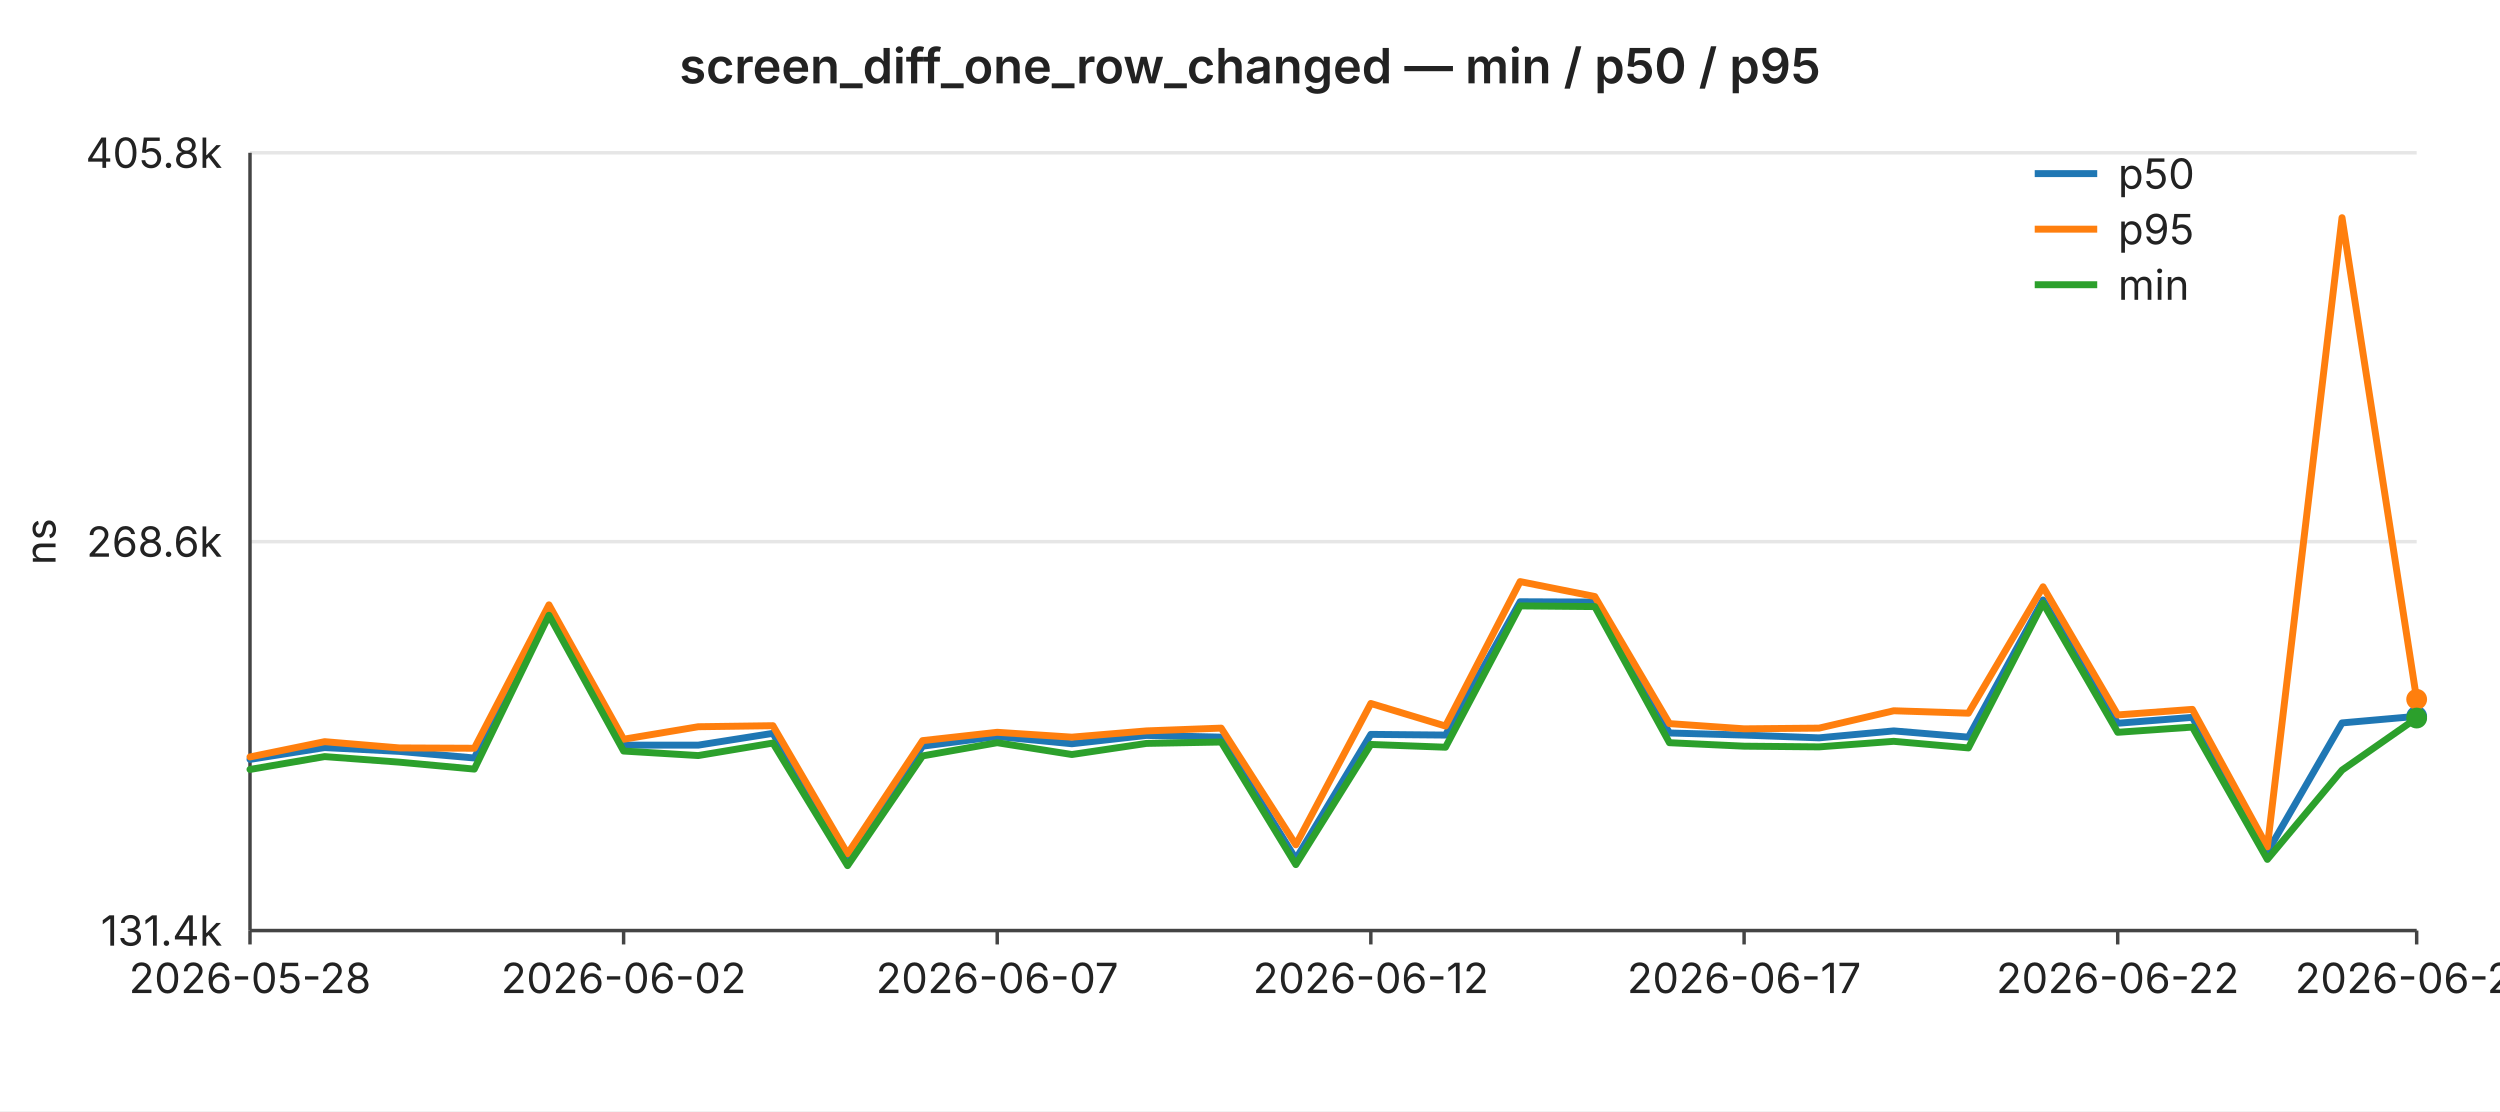
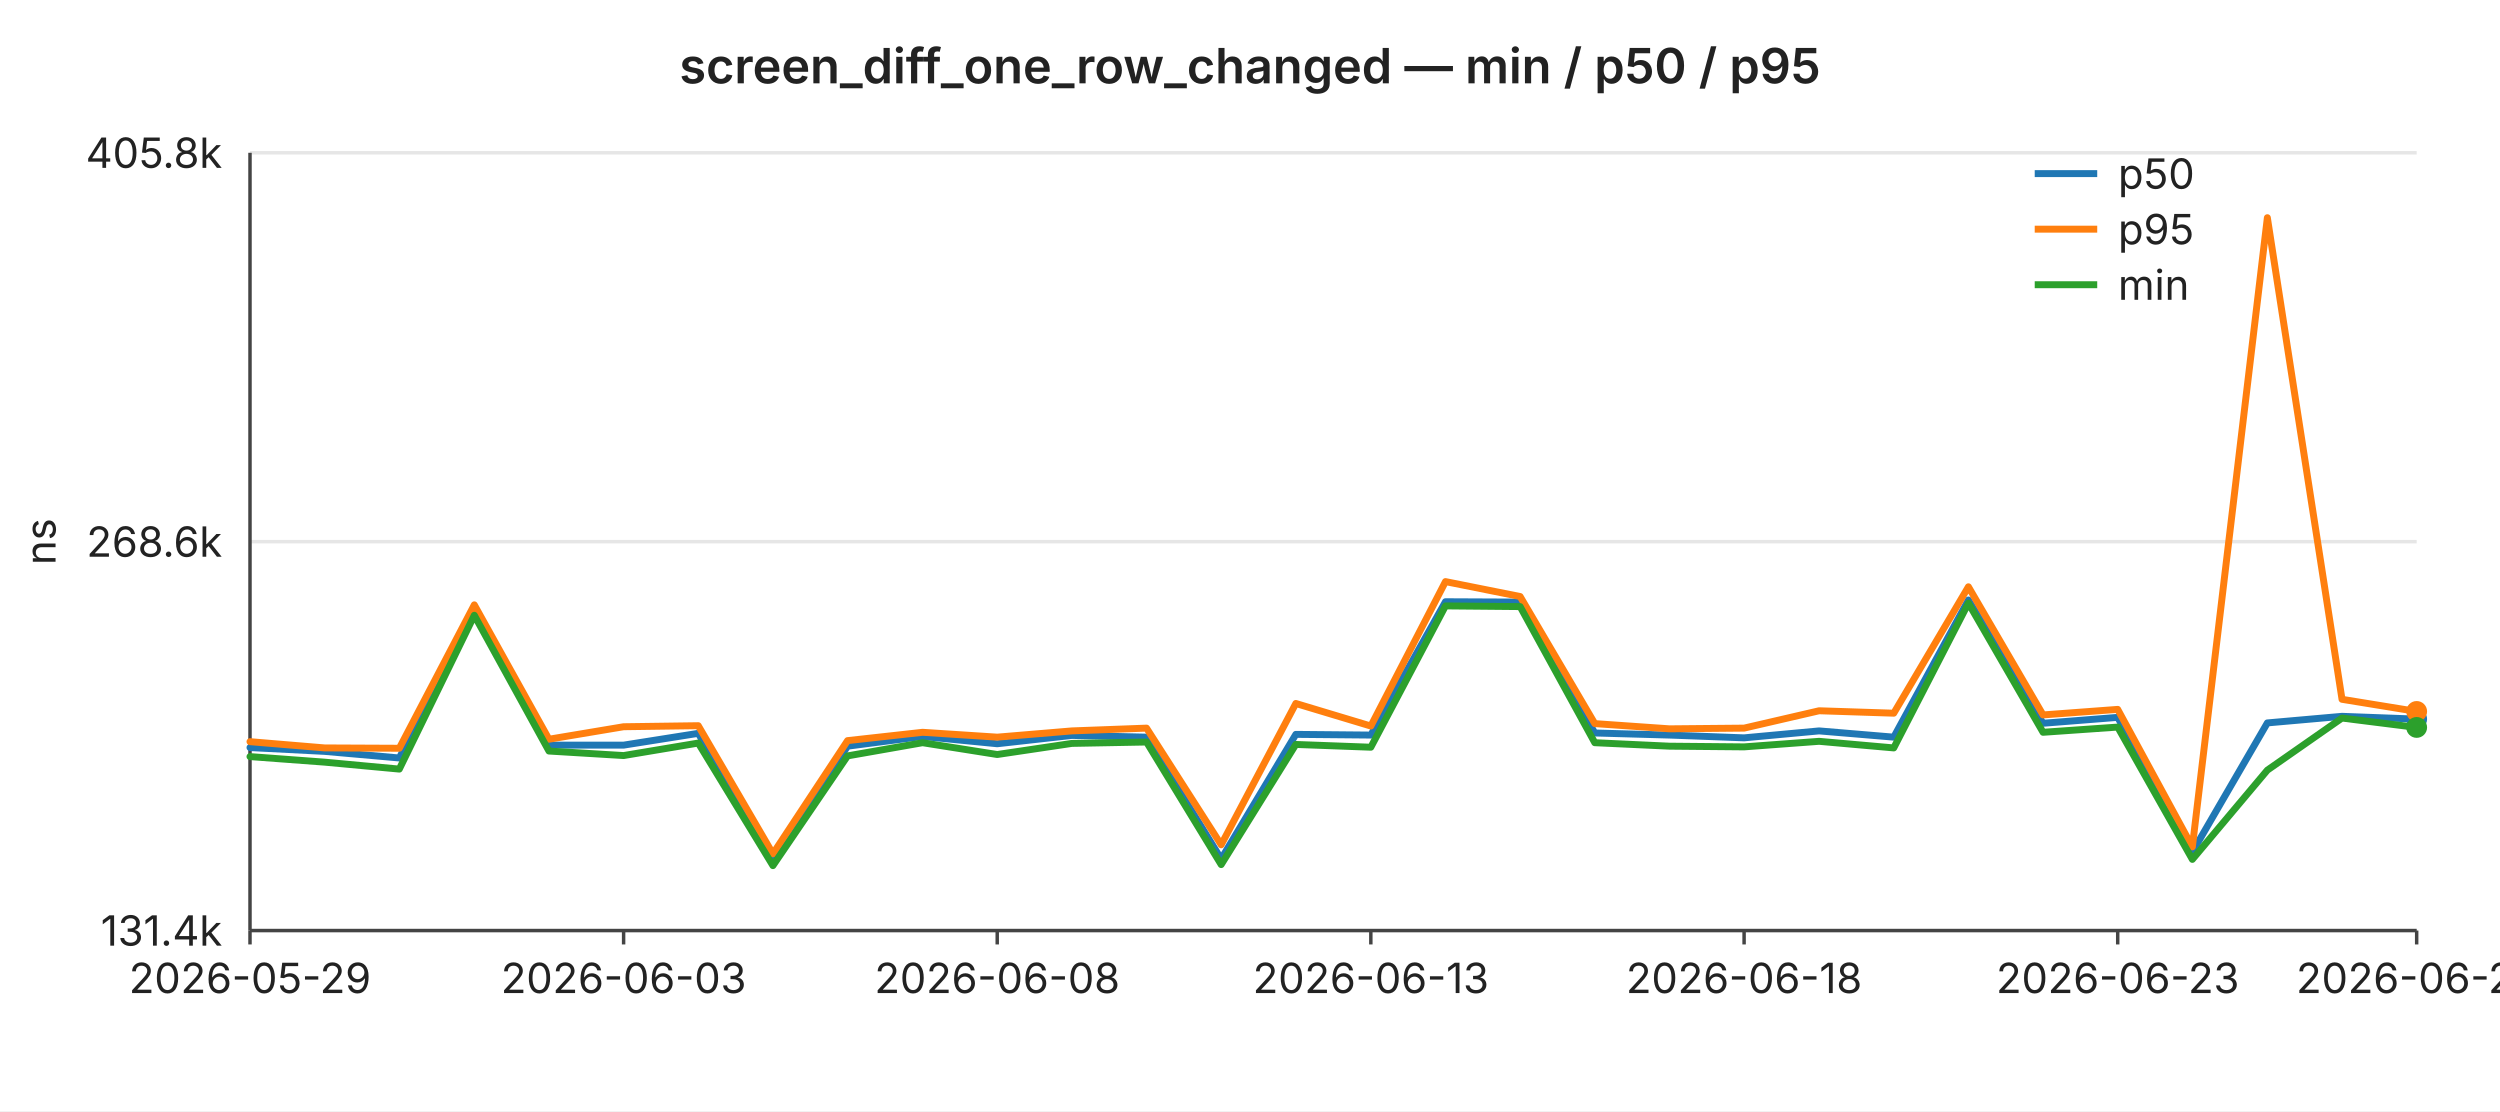
<svg xmlns="http://www.w3.org/2000/svg" width="720" height="320" viewBox="0 0 720 320" font-family="-apple-system,BlinkMacSystemFont,Segoe UI,sans-serif" font-size="12">
  <rect width="720" height="320" fill="#ffffff" />
  <text x="360" y="24" text-anchor="middle" font-size="14" font-weight="600" fill="#222">screen_diff_one_row_changed — min / p50 / p95</text>
  <line x1="72" y1="44.0" x2="696" y2="44.0" stroke="#e6e6e6" stroke-width="1" />
  <text x="64" y="44.0" text-anchor="end" dominant-baseline="middle" fill="#222">405.8k</text>
  <line x1="72" y1="156.0" x2="696" y2="156.0" stroke="#e6e6e6" stroke-width="1" />
  <text x="64" y="156.0" text-anchor="end" dominant-baseline="middle" fill="#222">268.6k</text>
  <line x1="72" y1="268.0" x2="696" y2="268.0" stroke="#e6e6e6" stroke-width="1" />
  <text x="64" y="268.0" text-anchor="end" dominant-baseline="middle" fill="#222">131.4k</text>
  <text x="16" y="156" text-anchor="middle" fill="#222" transform="rotate(-90 16 156)">ns</text>
  <line x1="72" y1="44" x2="72" y2="268" stroke="#444" stroke-width="1" />
  <line x1="72" y1="268" x2="696" y2="268" stroke="#444" stroke-width="1" />
  <line x1="72.0" y1="268" x2="72.0" y2="272" stroke="#444" stroke-width="1" />
-   <text x="72.0" y="286" text-anchor="middle" fill="#222">2026-05-28</text>
+   <text x="72.0" y="286" text-anchor="middle" fill="#222">2026-05-29</text>
  <line x1="179.6" y1="268" x2="179.6" y2="272" stroke="#444" stroke-width="1" />
-   <text x="179.6" y="286" text-anchor="middle" fill="#222">2026-06-02</text>
+   <text x="179.6" y="286" text-anchor="middle" fill="#222">2026-06-03</text>
  <line x1="287.2" y1="268" x2="287.2" y2="272" stroke="#444" stroke-width="1" />
-   <text x="287.2" y="286" text-anchor="middle" fill="#222">2026-06-07</text>
+   <text x="287.2" y="286" text-anchor="middle" fill="#222">2026-06-08</text>
  <line x1="394.8" y1="268" x2="394.8" y2="272" stroke="#444" stroke-width="1" />
-   <text x="394.8" y="286" text-anchor="middle" fill="#222">2026-06-12</text>
+   <text x="394.8" y="286" text-anchor="middle" fill="#222">2026-06-13</text>
  <line x1="502.3" y1="268" x2="502.3" y2="272" stroke="#444" stroke-width="1" />
-   <text x="502.3" y="286" text-anchor="middle" fill="#222">2026-06-17</text>
+   <text x="502.3" y="286" text-anchor="middle" fill="#222">2026-06-18</text>
  <line x1="609.9" y1="268" x2="609.9" y2="272" stroke="#444" stroke-width="1" />
-   <text x="609.9" y="286" text-anchor="middle" fill="#222">2026-06-22</text>
+   <text x="609.9" y="286" text-anchor="middle" fill="#222">2026-06-23</text>
  <line x1="696.0" y1="268" x2="696.0" y2="272" stroke="#444" stroke-width="1" />
-   <text x="696.0" y="286" text-anchor="middle" fill="#222">2026-06-26</text>
-   <polyline fill="none" stroke="#1f77b4" stroke-width="2" stroke-linejoin="round" stroke-linecap="round" points="72.0,218.7 93.5,215.3 115.0,216.4 136.6,218.3 158.1,176.2 179.6,214.6 201.1,214.6 222.6,211.2 244.1,247.9 265.7,214.9 287.2,212.1 308.7,214.2 330.2,211.8 351.7,212.3 373.2,247.4 394.8,211.5 416.3,211.7 437.8,173.3 459.3,173.4 480.8,211.1 502.3,211.7 523.9,212.5 545.4,210.5 566.9,212.3 588.4,172.8 609.9,208.3 631.4,206.6 653.0,245.4 674.5,208.2 696.0,206.3" />
-   <circle cx="696.0" cy="206.3" r="3" fill="#1f77b4" />
-   <polyline fill="none" stroke="#ff7f0e" stroke-width="2" stroke-linejoin="round" stroke-linecap="round" points="72.0,218.0 93.5,213.6 115.0,215.4 136.6,215.5 158.1,174.2 179.6,212.9 201.1,209.3 222.6,209.0 244.1,245.9 265.7,213.3 287.2,210.9 308.7,212.3 330.2,210.5 351.7,209.7 373.2,243.3 394.8,202.6 416.3,209.1 437.8,167.5 459.3,171.8 480.8,208.4 502.3,209.9 523.9,209.7 545.4,204.7 566.9,205.4 588.4,169.0 609.9,205.9 631.4,204.3 653.0,243.9 674.5,62.7 696.0,201.4" />
-   <circle cx="696.0" cy="201.4" r="3" fill="#ff7f0e" />
-   <polyline fill="none" stroke="#2ca02c" stroke-width="2" stroke-linejoin="round" stroke-linecap="round" points="72.0,221.6 93.5,217.9 115.0,219.5 136.6,221.5 158.1,177.2 179.6,216.3 201.1,217.6 222.6,214.0 244.1,249.3 265.7,217.7 287.2,213.9 308.7,217.3 330.2,214.1 351.7,213.7 373.2,249.0 394.8,214.4 416.3,215.2 437.8,174.5 459.3,174.7 480.8,213.9 502.3,214.9 523.9,215.1 545.4,213.5 566.9,215.4 588.4,173.7 609.9,210.9 631.4,209.4 653.0,247.5 674.5,221.8 696.0,206.8" />
-   <circle cx="696.0" cy="206.8" r="3" fill="#2ca02c" />
+   <text x="696.0" y="286" text-anchor="middle" fill="#222">2026-06-27</text>
+   <polyline fill="none" stroke="#1f77b4" stroke-width="2" stroke-linejoin="round" stroke-linecap="round" points="72.0,215.3 93.5,216.4 115.0,218.3 136.6,176.2 158.1,214.6 179.6,214.6 201.1,211.2 222.6,247.9 244.1,214.9 265.7,212.1 287.2,214.2 308.7,211.8 330.2,212.3 351.7,247.4 373.2,211.5 394.8,211.7 416.3,173.3 437.8,173.4 459.3,211.1 480.8,211.7 502.3,212.5 523.9,210.5 545.4,212.3 566.9,172.8 588.4,208.3 609.9,206.6 631.4,245.4 653.0,208.2 674.5,206.3 696.0,207.1" />
+   <circle cx="696.0" cy="207.1" r="3" fill="#1f77b4" />
+   <polyline fill="none" stroke="#ff7f0e" stroke-width="2" stroke-linejoin="round" stroke-linecap="round" points="72.0,213.6 93.5,215.4 115.0,215.5 136.6,174.2 158.1,212.9 179.6,209.3 201.1,209.0 222.6,245.9 244.1,213.3 265.7,210.9 287.2,212.3 308.7,210.5 330.2,209.7 351.7,243.3 373.2,202.6 394.8,209.1 416.3,167.5 437.8,171.8 459.3,208.4 480.8,209.9 502.3,209.7 523.9,204.7 545.4,205.4 566.9,169.0 588.4,205.9 609.9,204.3 631.4,243.9 653.0,62.7 674.5,201.4 696.0,204.9" />
+   <circle cx="696.0" cy="204.9" r="3" fill="#ff7f0e" />
+   <polyline fill="none" stroke="#2ca02c" stroke-width="2" stroke-linejoin="round" stroke-linecap="round" points="72.0,217.9 93.5,219.5 115.0,221.5 136.6,177.2 158.1,216.3 179.6,217.6 201.1,214.0 222.6,249.3 244.1,217.7 265.7,213.9 287.2,217.3 308.7,214.1 330.2,213.7 351.7,249.0 373.2,214.4 394.8,215.2 416.3,174.5 437.8,174.7 459.3,213.9 480.8,214.9 502.3,215.1 523.9,213.5 545.4,215.4 566.9,173.7 588.4,210.9 609.9,209.4 631.4,247.5 653.0,221.8 674.5,206.8 696.0,209.5" />
+   <circle cx="696.0" cy="209.5" r="3" fill="#2ca02c" />
  <line x1="586" y1="50" x2="604" y2="50" stroke="#1f77b4" stroke-width="2" />
  <text x="610" y="50" dominant-baseline="middle" fill="#222">p50</text>
  <line x1="586" y1="66" x2="604" y2="66" stroke="#ff7f0e" stroke-width="2" />
  <text x="610" y="66" dominant-baseline="middle" fill="#222">p95</text>
  <line x1="586" y1="82" x2="604" y2="82" stroke="#2ca02c" stroke-width="2" />
  <text x="610" y="82" dominant-baseline="middle" fill="#222">min</text>
</svg>
